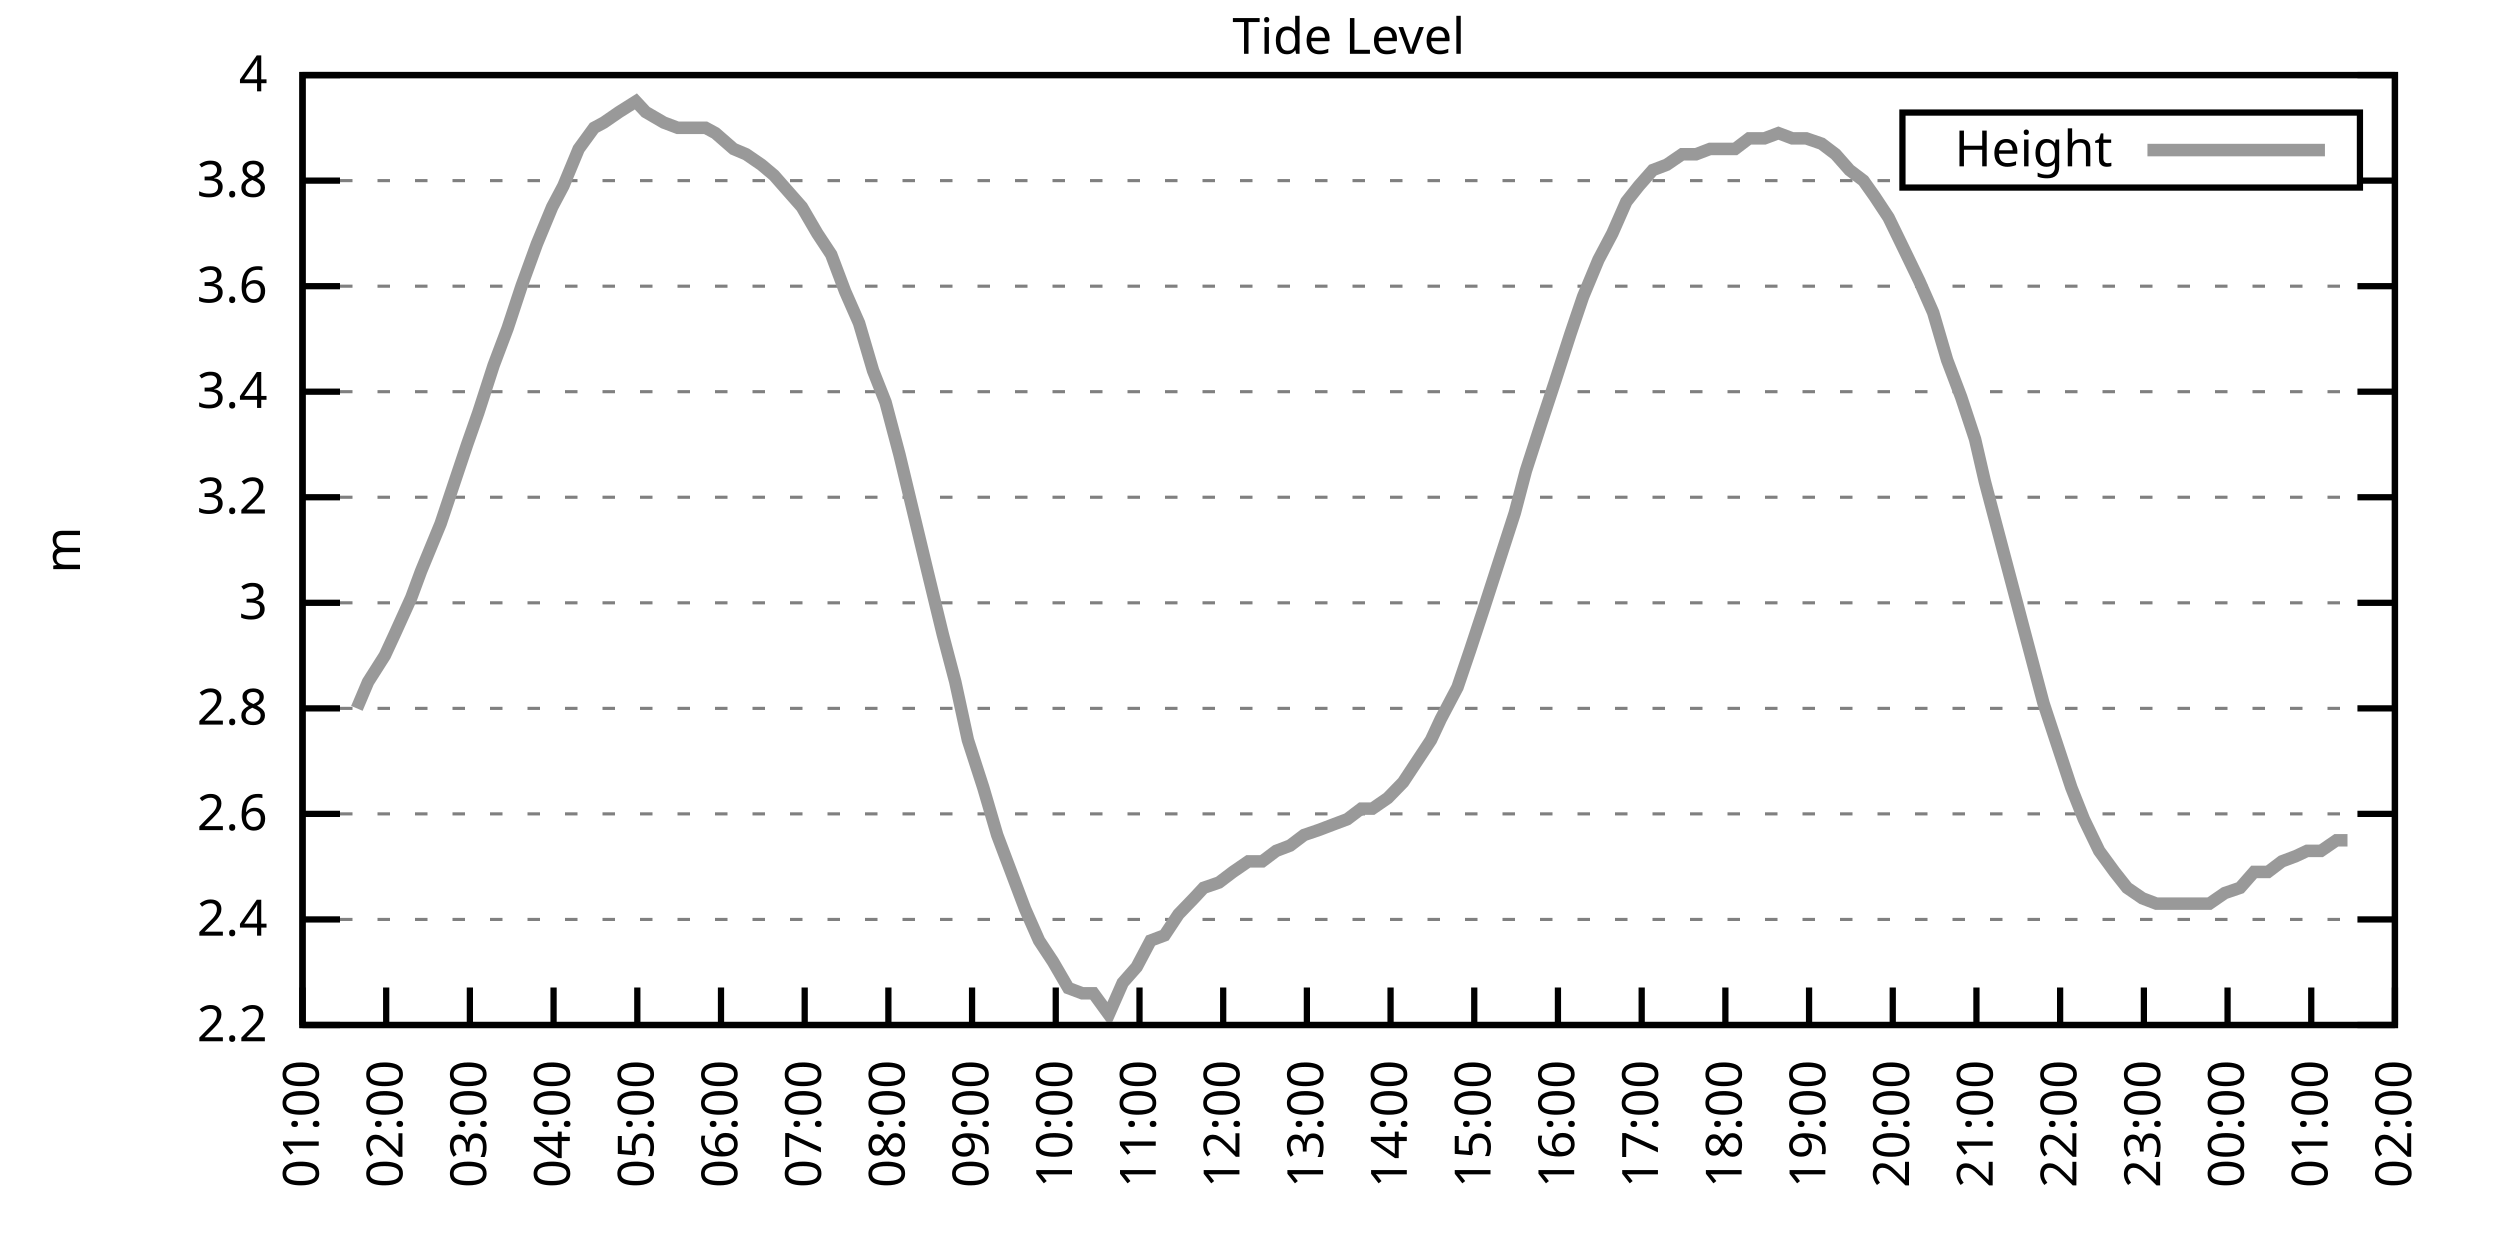
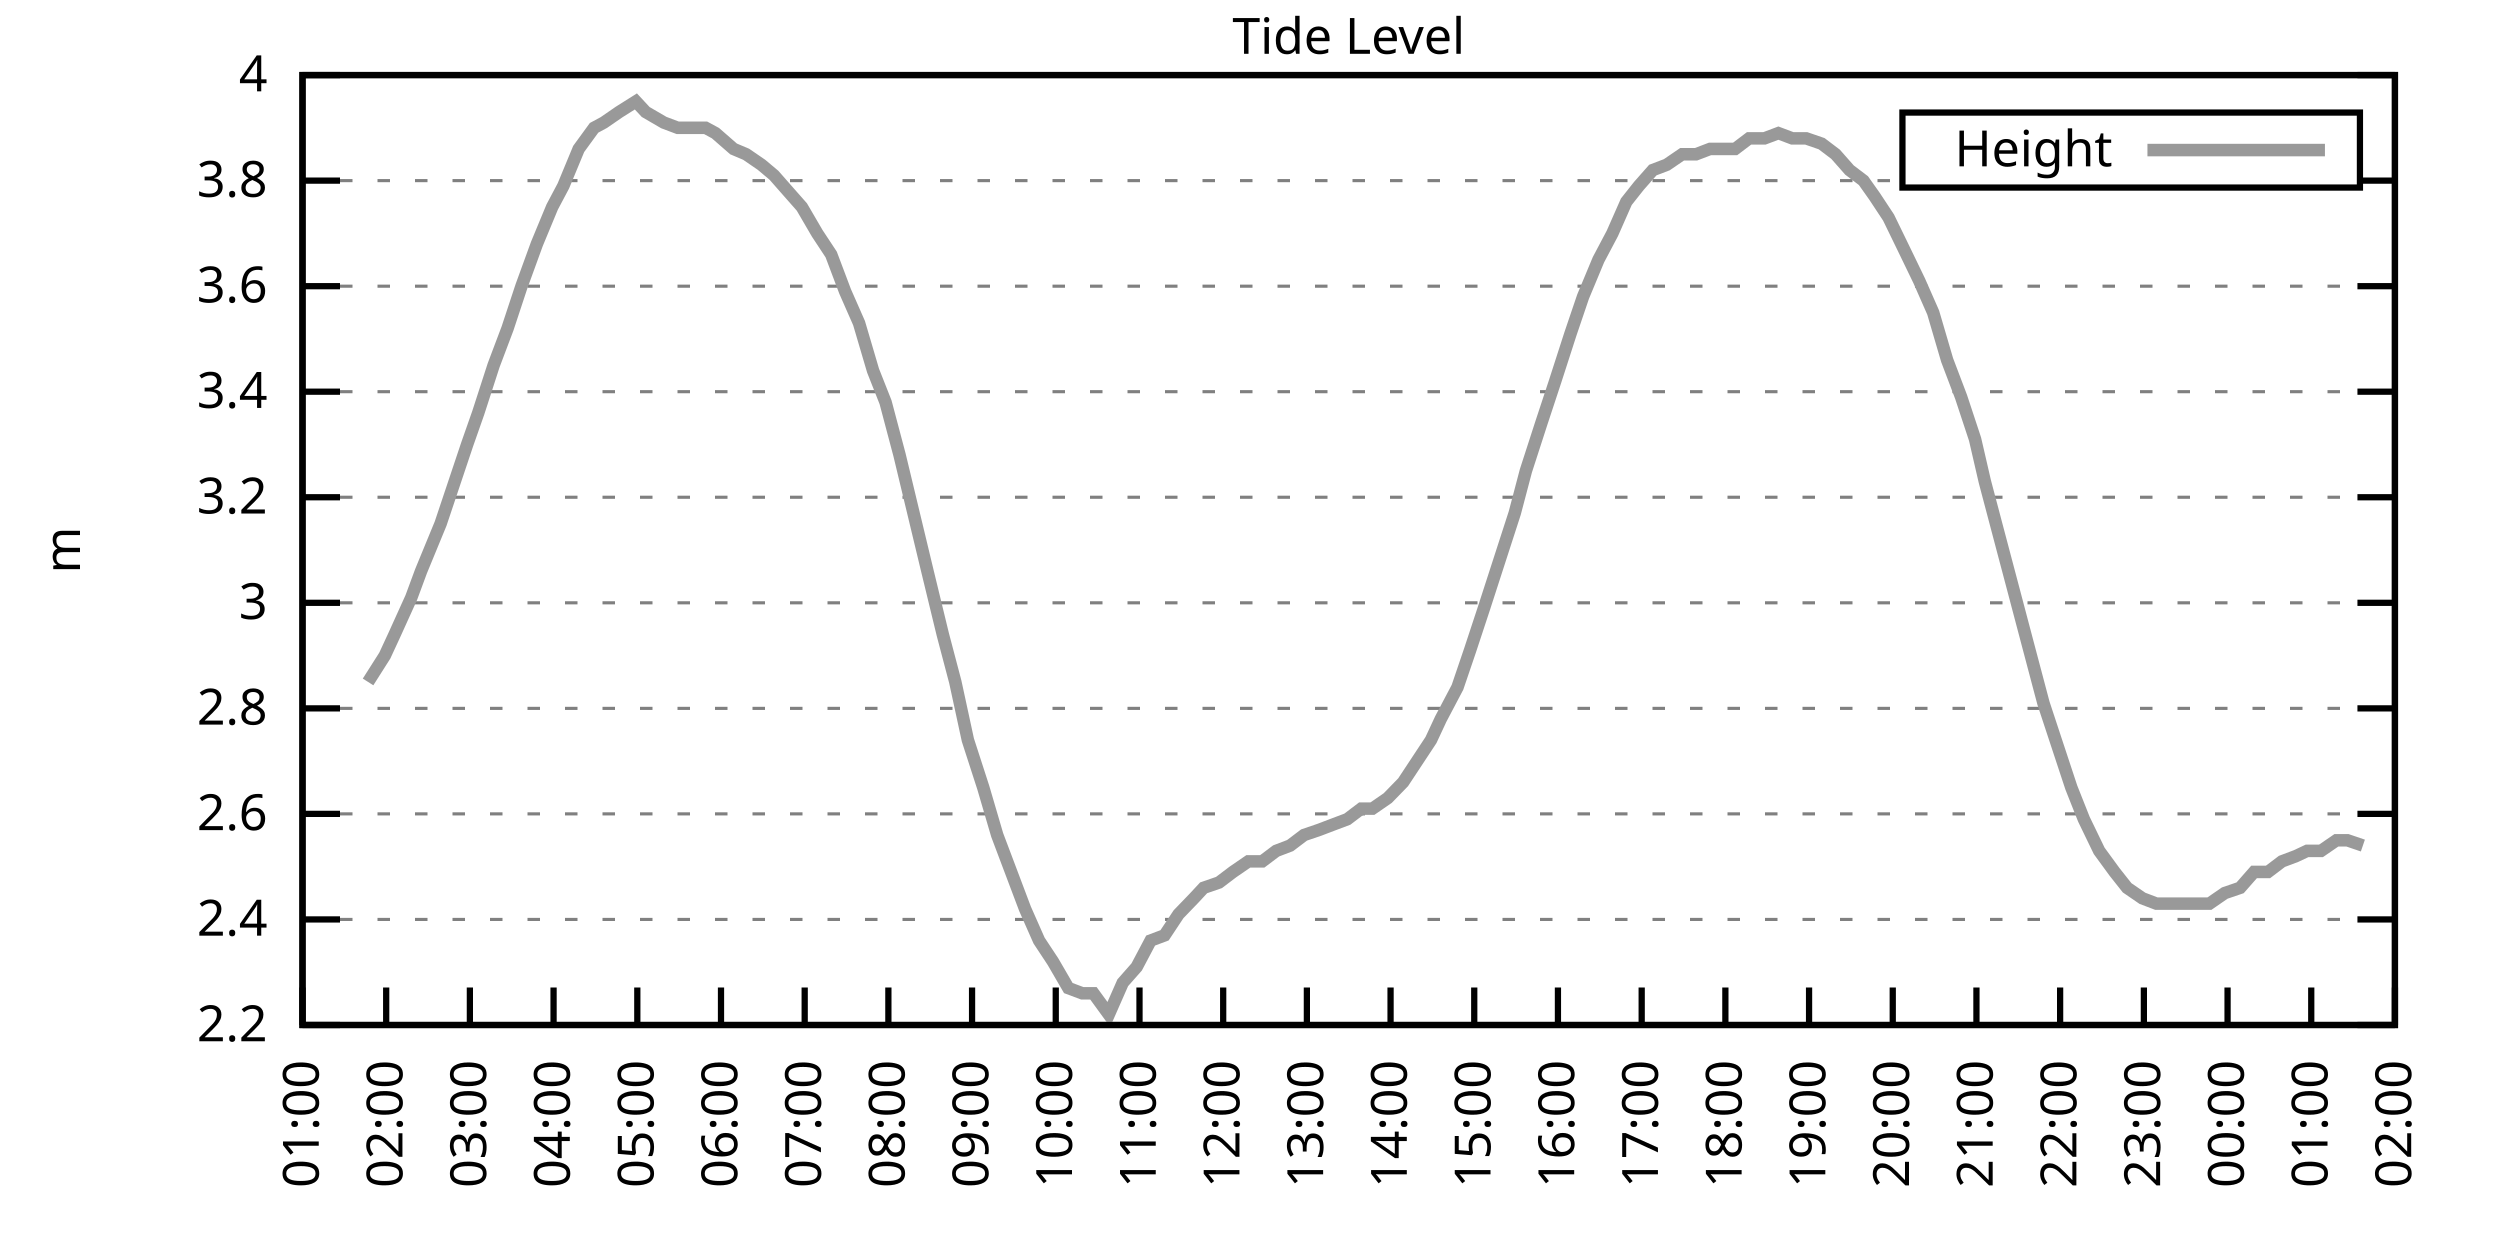
<svg xmlns="http://www.w3.org/2000/svg" xmlns:xlink="http://www.w3.org/1999/xlink" width="400" height="200" viewBox="0 0 400 200">
  <g id="gnuplot_canvas">
    <rect x="0" y="0" width="400" height="200" fill="none" />
    <defs>
      <circle id="gpDot" r="0.5" stroke-width="0.5" stroke="currentColor" />
      <path id="gpPt0" stroke-width="0.333" stroke="currentColor" d="M-1,0 h2 M0,-1 v2" />
      <path id="gpPt1" stroke-width="0.333" stroke="currentColor" d="M-1,-1 L1,1 M1,-1 L-1,1" />
      <path id="gpPt2" stroke-width="0.333" stroke="currentColor" d="M-1,0 L1,0 M0,-1 L0,1 M-1,-1 L1,1 M-1,1 L1,-1" />
      <rect id="gpPt3" stroke-width="0.333" stroke="currentColor" x="-1" y="-1" width="2" height="2" />
      <rect id="gpPt4" stroke-width="0.333" stroke="currentColor" fill="currentColor" x="-1" y="-1" width="2" height="2" />
      <circle id="gpPt5" stroke-width="0.333" stroke="currentColor" cx="0" cy="0" r="1" />
      <use xlink:href="#gpPt5" id="gpPt6" fill="currentColor" stroke="none" />
      <path id="gpPt7" stroke-width="0.333" stroke="currentColor" d="M0,-1.33 L-1.33,0.67 L1.33,0.67 z" />
      <use xlink:href="#gpPt7" id="gpPt8" fill="currentColor" stroke="none" />
      <use xlink:href="#gpPt7" id="gpPt9" stroke="currentColor" transform="rotate(180)" />
      <use xlink:href="#gpPt9" id="gpPt10" fill="currentColor" stroke="none" />
      <use xlink:href="#gpPt3" id="gpPt11" stroke="currentColor" transform="rotate(45)" />
      <use xlink:href="#gpPt11" id="gpPt12" fill="currentColor" stroke="none" />
      <path id="gpPt13" stroke-width="0.333" stroke="currentColor" d="M0,1.330 L1.265,0.411 L0.782,-1.067 L-0.782,-1.076 L-1.265,0.411 z" />
      <use xlink:href="#gpPt13" id="gpPt14" fill="currentColor" stroke="none" />
      <filter id="textbox" filterUnits="objectBoundingBox" x="0" y="0" height="1" width="1">
        <feFlood flood-color="white" flood-opacity="1" result="bgnd" />
        <feComposite in="SourceGraphic" in2="bgnd" operator="atop" />
      </filter>
      <filter id="greybox" filterUnits="objectBoundingBox" x="0" y="0" height="1" width="1">
        <feFlood flood-color="lightgrey" flood-opacity="1" result="grey" />
        <feComposite in="SourceGraphic" in2="grey" operator="atop" />
      </filter>
    </defs>
    <g fill="none" color="white" stroke="currentColor" stroke-width="1.00" stroke-linecap="butt" stroke-linejoin="miter">
</g>
    <g fill="none" color="black" stroke="currentColor" stroke-width="1.00" stroke-linecap="butt" stroke-linejoin="miter">
      <g stroke="none" shape-rendering="crispEdges">
        <polygon fill="rgb(255, 255, 255)" points="48.40,164.00 383.18,164.00 383.18,12.02 48.40,12.02 " />
      </g>
    </g>
    <g fill="none" color="black" stroke="currentColor" stroke-width="1.00" stroke-linecap="butt" stroke-linejoin="miter">
</g>
    <g fill="none" color="black" stroke="black" stroke-width="0.50" stroke-linecap="butt" stroke-linejoin="miter">
</g>
    <g fill="none" color="gray" stroke="currentColor" stroke-width="0.50" stroke-linecap="butt" stroke-linejoin="miter">
      <path stroke="gray" stroke-dasharray="2,4" class="gridline" d="M48.40,164.00 L383.19,164.00  " />
    </g>
    <g fill="none" color="gray" stroke="gray" stroke-width="1.00" stroke-linecap="butt" stroke-linejoin="miter">
</g>
    <g fill="none" color="black" stroke="currentColor" stroke-width="1.00" stroke-linecap="butt" stroke-linejoin="miter">
      <path stroke="black" d="M48.40,164.00 L54.40,164.00 M383.19,164.00 L377.19,164.00  " />
      <g transform="translate(42.80,166.60)" stroke="none" fill="black" font-family="Sans" font-size="8.00" text-anchor="end">
        <text>
          <tspan font-family="Sans"> 2.2</tspan>
        </text>
      </g>
    </g>
    <g fill="none" color="black" stroke="currentColor" stroke-width="1.00" stroke-linecap="butt" stroke-linejoin="miter">
</g>
    <g fill="none" color="black" stroke="black" stroke-width="0.50" stroke-linecap="butt" stroke-linejoin="miter">
</g>
    <g fill="none" color="gray" stroke="currentColor" stroke-width="0.50" stroke-linecap="butt" stroke-linejoin="miter">
      <path stroke="gray" stroke-dasharray="2,4" class="gridline" d="M48.40,147.11 L383.19,147.11  " />
    </g>
    <g fill="none" color="gray" stroke="gray" stroke-width="1.00" stroke-linecap="butt" stroke-linejoin="miter">
</g>
    <g fill="none" color="black" stroke="currentColor" stroke-width="1.00" stroke-linecap="butt" stroke-linejoin="miter">
      <path stroke="black" d="M48.40,147.11 L54.40,147.11 M383.19,147.11 L377.19,147.11  " />
      <g transform="translate(42.80,149.71)" stroke="none" fill="black" font-family="Sans" font-size="8.00" text-anchor="end">
        <text>
          <tspan font-family="Sans"> 2.4</tspan>
        </text>
      </g>
    </g>
    <g fill="none" color="black" stroke="currentColor" stroke-width="1.00" stroke-linecap="butt" stroke-linejoin="miter">
</g>
    <g fill="none" color="black" stroke="black" stroke-width="0.50" stroke-linecap="butt" stroke-linejoin="miter">
</g>
    <g fill="none" color="gray" stroke="currentColor" stroke-width="0.50" stroke-linecap="butt" stroke-linejoin="miter">
      <path stroke="gray" stroke-dasharray="2,4" class="gridline" d="M48.40,130.22 L383.19,130.22  " />
    </g>
    <g fill="none" color="gray" stroke="gray" stroke-width="1.00" stroke-linecap="butt" stroke-linejoin="miter">
</g>
    <g fill="none" color="black" stroke="currentColor" stroke-width="1.00" stroke-linecap="butt" stroke-linejoin="miter">
      <path stroke="black" d="M48.40,130.22 L54.40,130.22 M383.19,130.22 L377.19,130.22  " />
      <g transform="translate(42.80,132.82)" stroke="none" fill="black" font-family="Sans" font-size="8.00" text-anchor="end">
        <text>
          <tspan font-family="Sans"> 2.6</tspan>
        </text>
      </g>
    </g>
    <g fill="none" color="black" stroke="currentColor" stroke-width="1.00" stroke-linecap="butt" stroke-linejoin="miter">
</g>
    <g fill="none" color="black" stroke="black" stroke-width="0.50" stroke-linecap="butt" stroke-linejoin="miter">
</g>
    <g fill="none" color="gray" stroke="currentColor" stroke-width="0.50" stroke-linecap="butt" stroke-linejoin="miter">
      <path stroke="gray" stroke-dasharray="2,4" class="gridline" d="M48.40,113.34 L383.19,113.34  " />
    </g>
    <g fill="none" color="gray" stroke="gray" stroke-width="1.00" stroke-linecap="butt" stroke-linejoin="miter">
</g>
    <g fill="none" color="black" stroke="currentColor" stroke-width="1.00" stroke-linecap="butt" stroke-linejoin="miter">
      <path stroke="black" d="M48.40,113.34 L54.40,113.34 M383.19,113.34 L377.19,113.34  " />
      <g transform="translate(42.80,115.94)" stroke="none" fill="black" font-family="Sans" font-size="8.00" text-anchor="end">
        <text>
          <tspan font-family="Sans"> 2.8</tspan>
        </text>
      </g>
    </g>
    <g fill="none" color="black" stroke="currentColor" stroke-width="1.00" stroke-linecap="butt" stroke-linejoin="miter">
</g>
    <g fill="none" color="black" stroke="black" stroke-width="0.50" stroke-linecap="butt" stroke-linejoin="miter">
</g>
    <g fill="none" color="gray" stroke="currentColor" stroke-width="0.50" stroke-linecap="butt" stroke-linejoin="miter">
      <path stroke="gray" stroke-dasharray="2,4" class="gridline" d="M48.40,96.45 L383.19,96.45  " />
    </g>
    <g fill="none" color="gray" stroke="gray" stroke-width="1.00" stroke-linecap="butt" stroke-linejoin="miter">
</g>
    <g fill="none" color="black" stroke="currentColor" stroke-width="1.00" stroke-linecap="butt" stroke-linejoin="miter">
      <path stroke="black" d="M48.40,96.45 L54.40,96.45 M383.19,96.45 L377.19,96.45  " />
      <g transform="translate(42.80,99.05)" stroke="none" fill="black" font-family="Sans" font-size="8.00" text-anchor="end">
        <text>
          <tspan font-family="Sans"> 3</tspan>
        </text>
      </g>
    </g>
    <g fill="none" color="black" stroke="currentColor" stroke-width="1.00" stroke-linecap="butt" stroke-linejoin="miter">
</g>
    <g fill="none" color="black" stroke="black" stroke-width="0.50" stroke-linecap="butt" stroke-linejoin="miter">
</g>
    <g fill="none" color="gray" stroke="currentColor" stroke-width="0.50" stroke-linecap="butt" stroke-linejoin="miter">
      <path stroke="gray" stroke-dasharray="2,4" class="gridline" d="M48.40,79.56 L383.19,79.56  " />
    </g>
    <g fill="none" color="gray" stroke="gray" stroke-width="1.00" stroke-linecap="butt" stroke-linejoin="miter">
</g>
    <g fill="none" color="black" stroke="currentColor" stroke-width="1.00" stroke-linecap="butt" stroke-linejoin="miter">
      <path stroke="black" d="M48.40,79.56 L54.40,79.56 M383.19,79.56 L377.19,79.56  " />
      <g transform="translate(42.80,82.16)" stroke="none" fill="black" font-family="Sans" font-size="8.00" text-anchor="end">
        <text>
          <tspan font-family="Sans"> 3.2</tspan>
        </text>
      </g>
    </g>
    <g fill="none" color="black" stroke="currentColor" stroke-width="1.00" stroke-linecap="butt" stroke-linejoin="miter">
</g>
    <g fill="none" color="black" stroke="black" stroke-width="0.50" stroke-linecap="butt" stroke-linejoin="miter">
</g>
    <g fill="none" color="gray" stroke="currentColor" stroke-width="0.50" stroke-linecap="butt" stroke-linejoin="miter">
      <path stroke="gray" stroke-dasharray="2,4" class="gridline" d="M48.40,62.67 L383.19,62.67  " />
    </g>
    <g fill="none" color="gray" stroke="gray" stroke-width="1.00" stroke-linecap="butt" stroke-linejoin="miter">
</g>
    <g fill="none" color="black" stroke="currentColor" stroke-width="1.00" stroke-linecap="butt" stroke-linejoin="miter">
      <path stroke="black" d="M48.40,62.67 L54.40,62.67 M383.19,62.67 L377.19,62.67  " />
      <g transform="translate(42.80,65.27)" stroke="none" fill="black" font-family="Sans" font-size="8.00" text-anchor="end">
        <text>
          <tspan font-family="Sans"> 3.4</tspan>
        </text>
      </g>
    </g>
    <g fill="none" color="black" stroke="currentColor" stroke-width="1.00" stroke-linecap="butt" stroke-linejoin="miter">
</g>
    <g fill="none" color="black" stroke="black" stroke-width="0.50" stroke-linecap="butt" stroke-linejoin="miter">
</g>
    <g fill="none" color="gray" stroke="currentColor" stroke-width="0.50" stroke-linecap="butt" stroke-linejoin="miter">
      <path stroke="gray" stroke-dasharray="2,4" class="gridline" d="M48.40,45.79 L383.19,45.79  " />
    </g>
    <g fill="none" color="gray" stroke="gray" stroke-width="1.00" stroke-linecap="butt" stroke-linejoin="miter">
</g>
    <g fill="none" color="black" stroke="currentColor" stroke-width="1.00" stroke-linecap="butt" stroke-linejoin="miter">
      <path stroke="black" d="M48.40,45.79 L54.40,45.79 M383.19,45.79 L377.19,45.79  " />
      <g transform="translate(42.80,48.39)" stroke="none" fill="black" font-family="Sans" font-size="8.00" text-anchor="end">
        <text>
          <tspan font-family="Sans"> 3.6</tspan>
        </text>
      </g>
    </g>
    <g fill="none" color="black" stroke="currentColor" stroke-width="1.00" stroke-linecap="butt" stroke-linejoin="miter">
</g>
    <g fill="none" color="black" stroke="black" stroke-width="0.50" stroke-linecap="butt" stroke-linejoin="miter">
</g>
    <g fill="none" color="gray" stroke="currentColor" stroke-width="0.50" stroke-linecap="butt" stroke-linejoin="miter">
      <path stroke="gray" stroke-dasharray="2,4" class="gridline" d="M48.40,28.90 L304.39,28.90 M377.59,28.90 L383.19,28.90  " />
    </g>
    <g fill="none" color="gray" stroke="gray" stroke-width="1.00" stroke-linecap="butt" stroke-linejoin="miter">
</g>
    <g fill="none" color="black" stroke="currentColor" stroke-width="1.00" stroke-linecap="butt" stroke-linejoin="miter">
      <path stroke="black" d="M48.40,28.90 L54.40,28.90 M383.19,28.90 L377.19,28.90  " />
      <g transform="translate(42.80,31.50)" stroke="none" fill="black" font-family="Sans" font-size="8.00" text-anchor="end">
        <text>
          <tspan font-family="Sans"> 3.8</tspan>
        </text>
      </g>
    </g>
    <g fill="none" color="black" stroke="currentColor" stroke-width="1.00" stroke-linecap="butt" stroke-linejoin="miter">
</g>
    <g fill="none" color="black" stroke="black" stroke-width="0.50" stroke-linecap="butt" stroke-linejoin="miter">
</g>
    <g fill="none" color="gray" stroke="currentColor" stroke-width="0.50" stroke-linecap="butt" stroke-linejoin="miter">
      <path stroke="gray" stroke-dasharray="2,4" class="gridline" d="M48.40,12.01 L383.19,12.01  " />
    </g>
    <g fill="none" color="gray" stroke="gray" stroke-width="1.00" stroke-linecap="butt" stroke-linejoin="miter">
</g>
    <g fill="none" color="black" stroke="currentColor" stroke-width="1.00" stroke-linecap="butt" stroke-linejoin="miter">
      <path stroke="black" d="M48.40,12.01 L54.40,12.01 M383.19,12.01 L377.19,12.01  " />
      <g transform="translate(42.80,14.61)" stroke="none" fill="black" font-family="Sans" font-size="8.00" text-anchor="end">
        <text>
          <tspan font-family="Sans"> 4</tspan>
        </text>
      </g>
    </g>
    <g fill="none" color="black" stroke="currentColor" stroke-width="1.00" stroke-linecap="butt" stroke-linejoin="miter">
      <path stroke="black" d="M48.40,164.00 L48.40,158.00  " />
      <g transform="translate(51.00,169.60) rotate(270.00)" stroke="none" fill="black" font-family="Sans" font-size="8.00" text-anchor="end">
        <text>
          <tspan font-family="Sans">01:00</tspan>
        </text>
      </g>
    </g>
    <g fill="none" color="black" stroke="currentColor" stroke-width="1.00" stroke-linecap="butt" stroke-linejoin="miter">
      <path stroke="black" d="M61.79,164.00 L61.79,158.00  " />
      <g transform="translate(64.39,169.60) rotate(270.00)" stroke="none" fill="black" font-family="Sans" font-size="8.00" text-anchor="end">
        <text>
          <tspan font-family="Sans">02:00</tspan>
        </text>
      </g>
    </g>
    <g fill="none" color="black" stroke="currentColor" stroke-width="1.00" stroke-linecap="butt" stroke-linejoin="miter">
      <path stroke="black" d="M75.18,164.00 L75.18,158.00  " />
      <g transform="translate(77.78,169.60) rotate(270.00)" stroke="none" fill="black" font-family="Sans" font-size="8.00" text-anchor="end">
        <text>
          <tspan font-family="Sans">03:00</tspan>
        </text>
      </g>
    </g>
    <g fill="none" color="black" stroke="currentColor" stroke-width="1.00" stroke-linecap="butt" stroke-linejoin="miter">
      <path stroke="black" d="M88.57,164.00 L88.57,158.00  " />
      <g transform="translate(91.17,169.60) rotate(270.00)" stroke="none" fill="black" font-family="Sans" font-size="8.00" text-anchor="end">
        <text>
          <tspan font-family="Sans">04:00</tspan>
        </text>
      </g>
    </g>
    <g fill="none" color="black" stroke="currentColor" stroke-width="1.00" stroke-linecap="butt" stroke-linejoin="miter">
      <path stroke="black" d="M101.97,164.00 L101.97,158.00  " />
      <g transform="translate(104.57,169.60) rotate(270.00)" stroke="none" fill="black" font-family="Sans" font-size="8.00" text-anchor="end">
        <text>
          <tspan font-family="Sans">05:00</tspan>
        </text>
      </g>
    </g>
    <g fill="none" color="black" stroke="currentColor" stroke-width="1.00" stroke-linecap="butt" stroke-linejoin="miter">
      <path stroke="black" d="M115.36,164.00 L115.36,158.00  " />
      <g transform="translate(117.96,169.60) rotate(270.00)" stroke="none" fill="black" font-family="Sans" font-size="8.00" text-anchor="end">
        <text>
          <tspan font-family="Sans">06:00</tspan>
        </text>
      </g>
    </g>
    <g fill="none" color="black" stroke="currentColor" stroke-width="1.00" stroke-linecap="butt" stroke-linejoin="miter">
      <path stroke="black" d="M128.75,164.00 L128.75,158.00  " />
      <g transform="translate(131.35,169.60) rotate(270.00)" stroke="none" fill="black" font-family="Sans" font-size="8.00" text-anchor="end">
        <text>
          <tspan font-family="Sans">07:00</tspan>
        </text>
      </g>
    </g>
    <g fill="none" color="black" stroke="currentColor" stroke-width="1.00" stroke-linecap="butt" stroke-linejoin="miter">
      <path stroke="black" d="M142.14,164.00 L142.14,158.00  " />
      <g transform="translate(144.74,169.60) rotate(270.00)" stroke="none" fill="black" font-family="Sans" font-size="8.00" text-anchor="end">
        <text>
          <tspan font-family="Sans">08:00</tspan>
        </text>
      </g>
    </g>
    <g fill="none" color="black" stroke="currentColor" stroke-width="1.00" stroke-linecap="butt" stroke-linejoin="miter">
      <path stroke="black" d="M155.53,164.00 L155.53,158.00  " />
      <g transform="translate(158.13,169.60) rotate(270.00)" stroke="none" fill="black" font-family="Sans" font-size="8.00" text-anchor="end">
        <text>
          <tspan font-family="Sans">09:00</tspan>
        </text>
      </g>
    </g>
    <g fill="none" color="black" stroke="currentColor" stroke-width="1.00" stroke-linecap="butt" stroke-linejoin="miter">
      <path stroke="black" d="M168.92,164.00 L168.92,158.00  " />
      <g transform="translate(171.52,169.60) rotate(270.00)" stroke="none" fill="black" font-family="Sans" font-size="8.00" text-anchor="end">
        <text>
          <tspan font-family="Sans">10:00</tspan>
        </text>
      </g>
    </g>
    <g fill="none" color="black" stroke="currentColor" stroke-width="1.00" stroke-linecap="butt" stroke-linejoin="miter">
      <path stroke="black" d="M182.32,164.00 L182.32,158.00  " />
      <g transform="translate(184.92,169.60) rotate(270.00)" stroke="none" fill="black" font-family="Sans" font-size="8.00" text-anchor="end">
        <text>
          <tspan font-family="Sans">11:00</tspan>
        </text>
      </g>
    </g>
    <g fill="none" color="black" stroke="currentColor" stroke-width="1.00" stroke-linecap="butt" stroke-linejoin="miter">
      <path stroke="black" d="M195.71,164.00 L195.71,158.00  " />
      <g transform="translate(198.31,169.60) rotate(270.00)" stroke="none" fill="black" font-family="Sans" font-size="8.00" text-anchor="end">
        <text>
          <tspan font-family="Sans">12:00</tspan>
        </text>
      </g>
    </g>
    <g fill="none" color="black" stroke="currentColor" stroke-width="1.00" stroke-linecap="butt" stroke-linejoin="miter">
      <path stroke="black" d="M209.10,164.00 L209.10,158.00  " />
      <g transform="translate(211.70,169.60) rotate(270.00)" stroke="none" fill="black" font-family="Sans" font-size="8.00" text-anchor="end">
        <text>
          <tspan font-family="Sans">13:00</tspan>
        </text>
      </g>
    </g>
    <g fill="none" color="black" stroke="currentColor" stroke-width="1.00" stroke-linecap="butt" stroke-linejoin="miter">
      <path stroke="black" d="M222.49,164.00 L222.49,158.00  " />
      <g transform="translate(225.09,169.60) rotate(270.00)" stroke="none" fill="black" font-family="Sans" font-size="8.00" text-anchor="end">
        <text>
          <tspan font-family="Sans">14:00</tspan>
        </text>
      </g>
    </g>
    <g fill="none" color="black" stroke="currentColor" stroke-width="1.00" stroke-linecap="butt" stroke-linejoin="miter">
      <path stroke="black" d="M235.88,164.00 L235.88,158.00  " />
      <g transform="translate(238.48,169.60) rotate(270.00)" stroke="none" fill="black" font-family="Sans" font-size="8.00" text-anchor="end">
        <text>
          <tspan font-family="Sans">15:00</tspan>
        </text>
      </g>
    </g>
    <g fill="none" color="black" stroke="currentColor" stroke-width="1.00" stroke-linecap="butt" stroke-linejoin="miter">
      <path stroke="black" d="M249.27,164.00 L249.27,158.00  " />
      <g transform="translate(251.87,169.60) rotate(270.00)" stroke="none" fill="black" font-family="Sans" font-size="8.00" text-anchor="end">
        <text>
          <tspan font-family="Sans">16:00</tspan>
        </text>
      </g>
    </g>
    <g fill="none" color="black" stroke="currentColor" stroke-width="1.00" stroke-linecap="butt" stroke-linejoin="miter">
      <path stroke="black" d="M262.67,164.00 L262.67,158.00  " />
      <g transform="translate(265.27,169.60) rotate(270.00)" stroke="none" fill="black" font-family="Sans" font-size="8.00" text-anchor="end">
        <text>
          <tspan font-family="Sans">17:00</tspan>
        </text>
      </g>
    </g>
    <g fill="none" color="black" stroke="currentColor" stroke-width="1.00" stroke-linecap="butt" stroke-linejoin="miter">
      <path stroke="black" d="M276.06,164.00 L276.06,158.00  " />
      <g transform="translate(278.66,169.60) rotate(270.00)" stroke="none" fill="black" font-family="Sans" font-size="8.00" text-anchor="end">
        <text>
          <tspan font-family="Sans">18:00</tspan>
        </text>
      </g>
    </g>
    <g fill="none" color="black" stroke="currentColor" stroke-width="1.00" stroke-linecap="butt" stroke-linejoin="miter">
      <path stroke="black" d="M289.45,164.00 L289.45,158.00  " />
      <g transform="translate(292.05,169.60) rotate(270.00)" stroke="none" fill="black" font-family="Sans" font-size="8.00" text-anchor="end">
        <text>
          <tspan font-family="Sans">19:00</tspan>
        </text>
      </g>
    </g>
    <g fill="none" color="black" stroke="currentColor" stroke-width="1.00" stroke-linecap="butt" stroke-linejoin="miter">
      <path stroke="black" d="M302.84,164.00 L302.84,158.00  " />
      <g transform="translate(305.44,169.60) rotate(270.00)" stroke="none" fill="black" font-family="Sans" font-size="8.00" text-anchor="end">
        <text>
          <tspan font-family="Sans">20:00</tspan>
        </text>
      </g>
    </g>
    <g fill="none" color="black" stroke="currentColor" stroke-width="1.00" stroke-linecap="butt" stroke-linejoin="miter">
      <path stroke="black" d="M316.23,164.00 L316.23,158.00  " />
      <g transform="translate(318.83,169.60) rotate(270.00)" stroke="none" fill="black" font-family="Sans" font-size="8.00" text-anchor="end">
        <text>
          <tspan font-family="Sans">21:00</tspan>
        </text>
      </g>
    </g>
    <g fill="none" color="black" stroke="currentColor" stroke-width="1.00" stroke-linecap="butt" stroke-linejoin="miter">
      <path stroke="black" d="M329.62,164.00 L329.62,158.00  " />
      <g transform="translate(332.22,169.60) rotate(270.00)" stroke="none" fill="black" font-family="Sans" font-size="8.00" text-anchor="end">
        <text>
          <tspan font-family="Sans">22:00</tspan>
        </text>
      </g>
    </g>
    <g fill="none" color="black" stroke="currentColor" stroke-width="1.00" stroke-linecap="butt" stroke-linejoin="miter">
      <path stroke="black" d="M343.02,164.00 L343.02,158.00  " />
      <g transform="translate(345.62,169.60) rotate(270.00)" stroke="none" fill="black" font-family="Sans" font-size="8.00" text-anchor="end">
        <text>
          <tspan font-family="Sans">23:00</tspan>
        </text>
      </g>
    </g>
    <g fill="none" color="black" stroke="currentColor" stroke-width="1.00" stroke-linecap="butt" stroke-linejoin="miter">
      <path stroke="black" d="M356.41,164.00 L356.41,158.00  " />
      <g transform="translate(359.01,169.60) rotate(270.00)" stroke="none" fill="black" font-family="Sans" font-size="8.00" text-anchor="end">
        <text>
          <tspan font-family="Sans">00:00</tspan>
        </text>
      </g>
    </g>
    <g fill="none" color="black" stroke="currentColor" stroke-width="1.00" stroke-linecap="butt" stroke-linejoin="miter">
      <path stroke="black" d="M369.80,164.00 L369.80,158.00  " />
      <g transform="translate(372.40,169.60) rotate(270.00)" stroke="none" fill="black" font-family="Sans" font-size="8.00" text-anchor="end">
        <text>
          <tspan font-family="Sans">01:00</tspan>
        </text>
      </g>
    </g>
    <g fill="none" color="black" stroke="currentColor" stroke-width="1.00" stroke-linecap="butt" stroke-linejoin="miter">
      <path stroke="black" d="M383.19,164.00 L383.19,158.00  " />
      <g transform="translate(385.79,169.60) rotate(270.00)" stroke="none" fill="black" font-family="Sans" font-size="8.00" text-anchor="end">
        <text>
          <tspan font-family="Sans">02:00</tspan>
        </text>
      </g>
    </g>
    <g fill="none" color="black" stroke="currentColor" stroke-width="1.00" stroke-linecap="butt" stroke-linejoin="miter">
</g>
    <g fill="none" color="black" stroke="currentColor" stroke-width="1.00" stroke-linecap="butt" stroke-linejoin="miter">
      <path stroke="black" d="M48.40,12.01 L48.40,164.00 L383.19,164.00 L383.19,12.01 L48.40,12.01 Z  " />
    </g>
    <g fill="none" color="black" stroke="currentColor" stroke-width="1.00" stroke-linecap="butt" stroke-linejoin="miter">
</g>
    <g fill="none" color="black" stroke="currentColor" stroke-width="1.00" stroke-linecap="butt" stroke-linejoin="miter">
      <path stroke="black" d="M304.39,30.01 L304.39,18.01 L377.59,18.01 L377.59,30.01 L304.39,30.01 Z  " />
    </g>
    <g id="Tide_level_plot_1">
      <g fill="none" color="white" stroke="black" stroke-width="2.00" stroke-linecap="butt" stroke-linejoin="miter">
</g>
      <g fill="none" color="black" stroke="currentColor" stroke-width="2.00" stroke-linecap="butt" stroke-linejoin="miter">
        <g transform="translate(337.99,26.61)" stroke="none" fill="black" font-family="Sans" font-size="8.00" text-anchor="end">
          <text>
            <tspan font-family="Sans">Height</tspan>
          </text>
        </g>
      </g>
      <g fill="none" color="black" stroke="currentColor" stroke-width="2.00" stroke-linecap="butt" stroke-linejoin="miter">
-         <path stroke="rgb(153, 153, 153)" d="M343.59,24.01 L371.99,24.01 M57.10,113.34 L58.89,109.11 L61.57,104.89 L63.13,101.52 L65.81,95.60 L67.37,91.38   L70.50,83.78 L74.74,71.12 L76.52,66.05 L78.98,58.45 L81.21,52.54 L83.44,45.79 L85.90,39.03 L88.35,33.12   L90.14,29.74 L92.59,23.83 L95.05,20.45 L96.61,19.61 L99.06,17.92 L101.74,16.23 L103.31,17.92 L106.21,19.61   L108.44,20.45 L110.22,20.45 L112.90,20.45 L114.47,21.30 L117.37,23.83 L119.38,24.68 L121.83,26.36 L123.84,28.05   L126.07,30.59 L128.30,33.12 L130.76,37.34 L132.99,40.72 L135.22,46.63 L137.45,51.70 L139.69,59.30 L141.69,64.36   L143.93,72.81 L148.39,91.38 L150.85,101.52 L152.85,109.11 L154.86,118.40 L157.32,126.00 L159.55,133.60 L161.78,139.51   L164.01,145.42 L166.25,150.49 L168.48,153.87 L170.93,158.09 L173.17,158.93 L174.95,158.93 L177.41,162.31 L179.64,157.24   L181.87,154.71 L184.10,150.49 L186.33,149.65 L188.57,146.27 L191.02,143.73 L192.58,142.05 L195.04,141.20 L197.27,139.51   L199.73,137.82 L201.96,137.82 L204.19,136.14 L206.42,135.29 L208.65,133.60 L211.11,132.76 L213.34,131.91 L215.57,131.07   L217.80,129.38 L219.59,129.38 L222.04,127.69 L224.50,125.16 L226.73,121.78 L228.96,118.40 L230.53,115.03 L233.20,109.96   L235.21,104.05 L237.44,97.29 L239.90,89.69 L242.36,82.09 L244.14,75.34 L246.60,67.74 L248.83,60.98 L251.28,53.39   L253.29,47.47 L255.75,41.56 L257.98,37.34 L260.21,32.28 L262.22,29.74 L264.45,27.21 L266.68,26.36 L269.14,24.68   L271.37,24.68 L273.60,23.83 L275.83,23.83 L277.62,23.83 L279.85,22.14 L282.31,22.14 L284.54,21.30 L286.77,22.14   L289.00,22.14 L291.46,22.99 L293.69,24.68 L295.92,27.21 L298.15,28.90 L299.94,31.43 L302.17,34.81 L304.63,39.87   L307.08,44.94 L309.31,50.01 L311.54,57.61 L313.78,63.52 L316.01,70.27 L317.57,77.03 L320.47,88.00 L322.26,94.76   L324.49,103.20 L326.95,112.49 L329.18,119.25 L331.41,126.00 L333.42,131.07 L335.87,136.14 L338.33,139.51 L340.34,142.05   L342.79,143.73 L345.02,144.58 L347.26,144.58 L348.82,144.58 L351.27,144.58 L353.51,144.58 L355.96,142.89 L358.42,142.05   L360.65,139.51 L362.88,139.51 L365.11,137.82 L367.34,136.98 L369.13,136.14 L371.36,136.14 L373.82,134.45 L375.60,134.45    " />
+         <path stroke="rgb(153, 153, 153)" d="M343.59,24.01 L371.99,24.01 M58.89,109.11 L61.57,104.89 L63.13,101.52 L65.81,95.60 L67.37,91.38 L70.50,83.78   L74.74,71.12 L76.52,66.05 L78.98,58.45 L81.21,52.54 L83.44,45.79 L85.90,39.03 L88.35,33.12 L90.14,29.74   L92.59,23.83 L95.05,20.45 L96.61,19.61 L99.06,17.92 L101.74,16.23 L103.31,17.92 L106.21,19.61 L108.44,20.45   L110.22,20.45 L112.90,20.45 L114.47,21.30 L117.37,23.83 L119.38,24.68 L121.83,26.36 L123.84,28.05 L126.07,30.59   L128.30,33.12 L130.76,37.34 L132.99,40.72 L135.22,46.63 L137.45,51.70 L139.69,59.30 L141.69,64.36 L143.93,72.81   L148.39,91.38 L150.85,101.52 L152.85,109.11 L154.86,118.40 L157.32,126.00 L159.55,133.60 L161.78,139.51 L164.01,145.42   L166.25,150.49 L168.48,153.87 L170.93,158.09 L173.17,158.93 L174.95,158.93 L177.41,162.31 L179.64,157.24 L181.87,154.71   L184.10,150.49 L186.33,149.65 L188.57,146.27 L191.02,143.73 L192.58,142.05 L195.04,141.20 L197.27,139.51 L199.73,137.82   L201.96,137.82 L204.19,136.14 L206.42,135.29 L208.65,133.60 L211.11,132.76 L213.34,131.91 L215.57,131.07 L217.80,129.38   L219.59,129.38 L222.04,127.69 L224.50,125.16 L226.73,121.78 L228.96,118.40 L230.53,115.03 L233.20,109.96 L235.21,104.05   L237.44,97.29 L239.90,89.69 L242.36,82.09 L244.14,75.34 L246.60,67.74 L248.83,60.98 L251.28,53.39 L253.29,47.47   L255.75,41.56 L257.98,37.34 L260.21,32.28 L262.22,29.74 L264.45,27.21 L266.68,26.36 L269.14,24.68 L271.37,24.68   L273.60,23.83 L275.83,23.83 L277.62,23.83 L279.85,22.14 L282.31,22.14 L284.54,21.30 L286.77,22.14 L289.00,22.14   L291.46,22.99 L293.69,24.68 L295.92,27.21 L298.15,28.90 L299.94,31.43 L302.17,34.81 L304.63,39.87 L307.08,44.94   L309.31,50.01 L311.54,57.61 L313.78,63.52 L316.01,70.27 L317.57,77.03 L320.47,88.00 L322.26,94.76 L324.49,103.20   L326.95,112.49 L329.18,119.25 L331.41,126.00 L333.42,131.07 L335.87,136.14 L338.33,139.51 L340.34,142.05 L342.79,143.73   L345.02,144.58 L347.26,144.58 L348.82,144.58 L351.27,144.58 L353.51,144.58 L355.96,142.89 L358.42,142.05 L360.65,139.51   L362.88,139.51 L365.11,137.82 L367.34,136.98 L369.13,136.14 L371.36,136.14 L373.82,134.45 L375.60,134.45 L378.06,135.29    " />
      </g>
    </g>
    <g fill="none" color="black" stroke="currentColor" stroke-width="2.00" stroke-linecap="butt" stroke-linejoin="miter">
</g>
    <g fill="none" color="black" stroke="black" stroke-width="1.00" stroke-linecap="butt" stroke-linejoin="miter">
</g>
    <g fill="none" color="black" stroke="currentColor" stroke-width="1.00" stroke-linecap="butt" stroke-linejoin="miter">
      <path stroke="black" d="M48.40,12.01 L48.40,164.00 L383.19,164.00 L383.19,12.01 L48.40,12.01 Z  " />
      <g transform="translate(12.80,88.01) rotate(270.00)" stroke="none" fill="black" font-family="Sans" font-size="8.00" text-anchor="middle">
        <text>
          <tspan font-family="Sans">m</tspan>
        </text>
      </g>
    </g>
    <g fill="none" color="black" stroke="currentColor" stroke-width="1.00" stroke-linecap="butt" stroke-linejoin="miter">
</g>
    <g fill="none" color="black" stroke="currentColor" stroke-width="1.00" stroke-linecap="butt" stroke-linejoin="miter">
      <g transform="translate(215.79,8.61)" stroke="none" fill="black" font-family="Sans" font-size="8.00" text-anchor="middle">
        <text>
          <tspan font-family="Sans">Tide Level</tspan>
        </text>
      </g>
    </g>
    <g fill="none" color="black" stroke="currentColor" stroke-width="1.00" stroke-linecap="butt" stroke-linejoin="miter">
</g>
  </g>
</svg>
